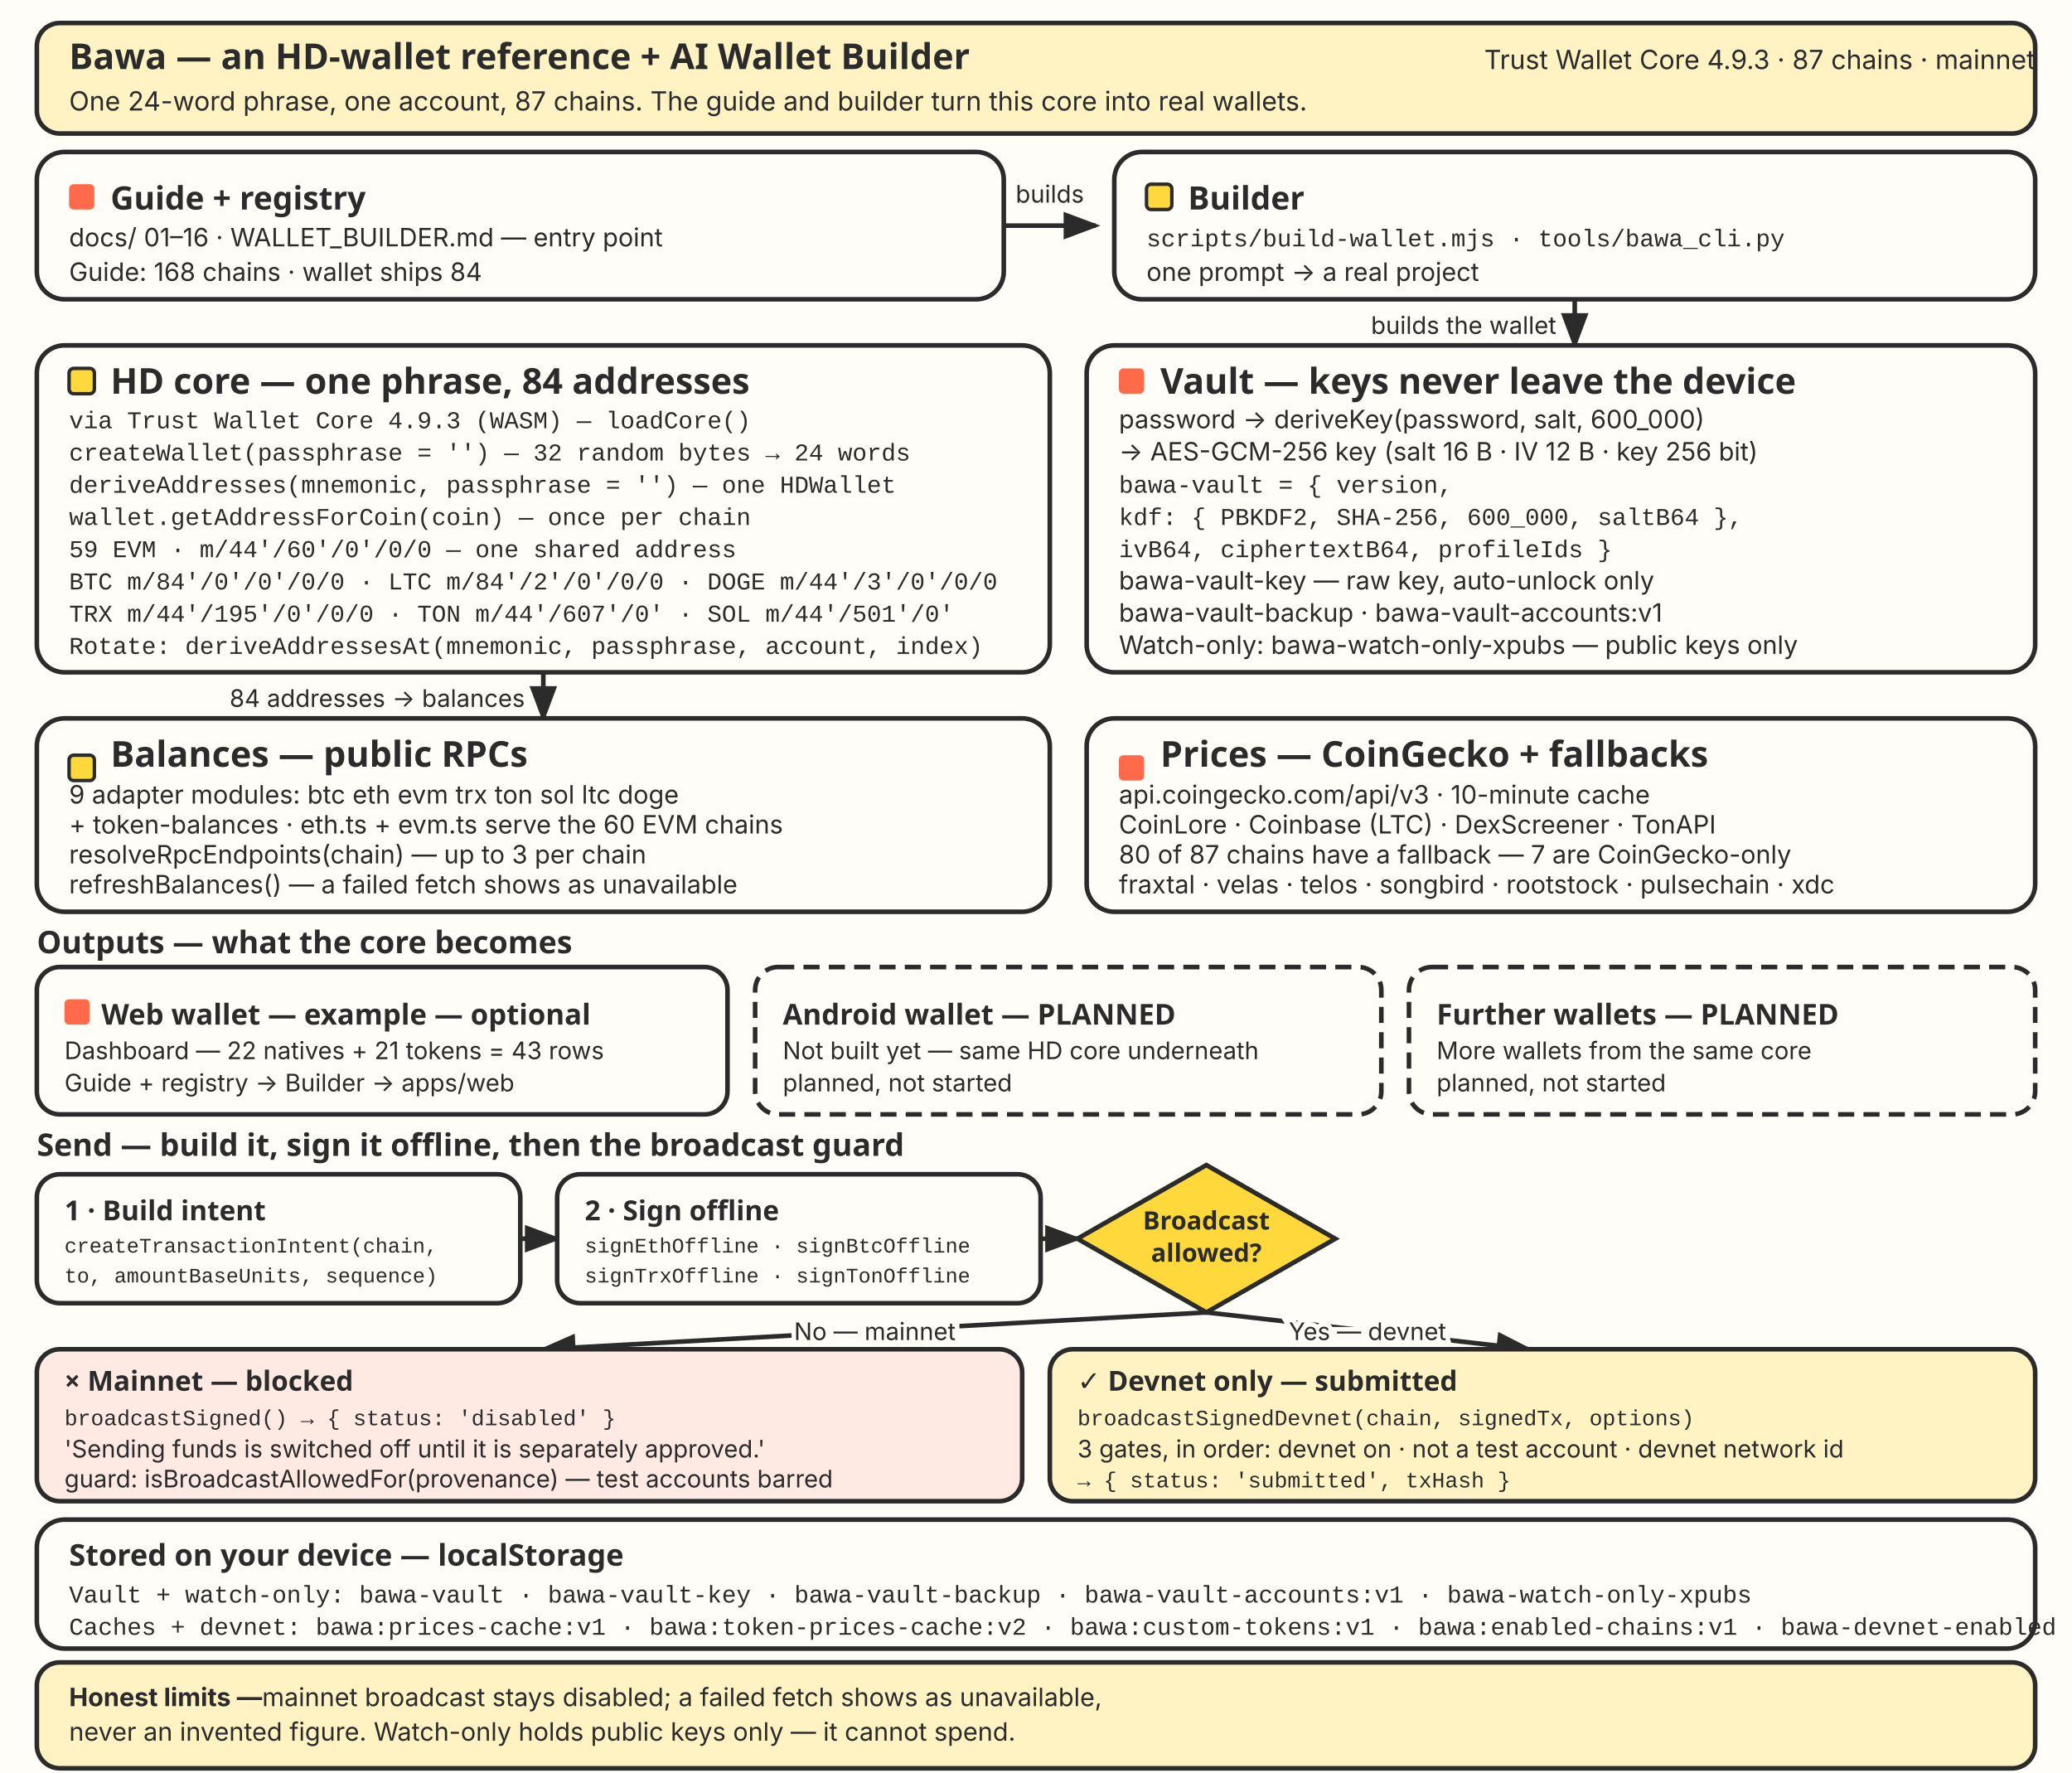
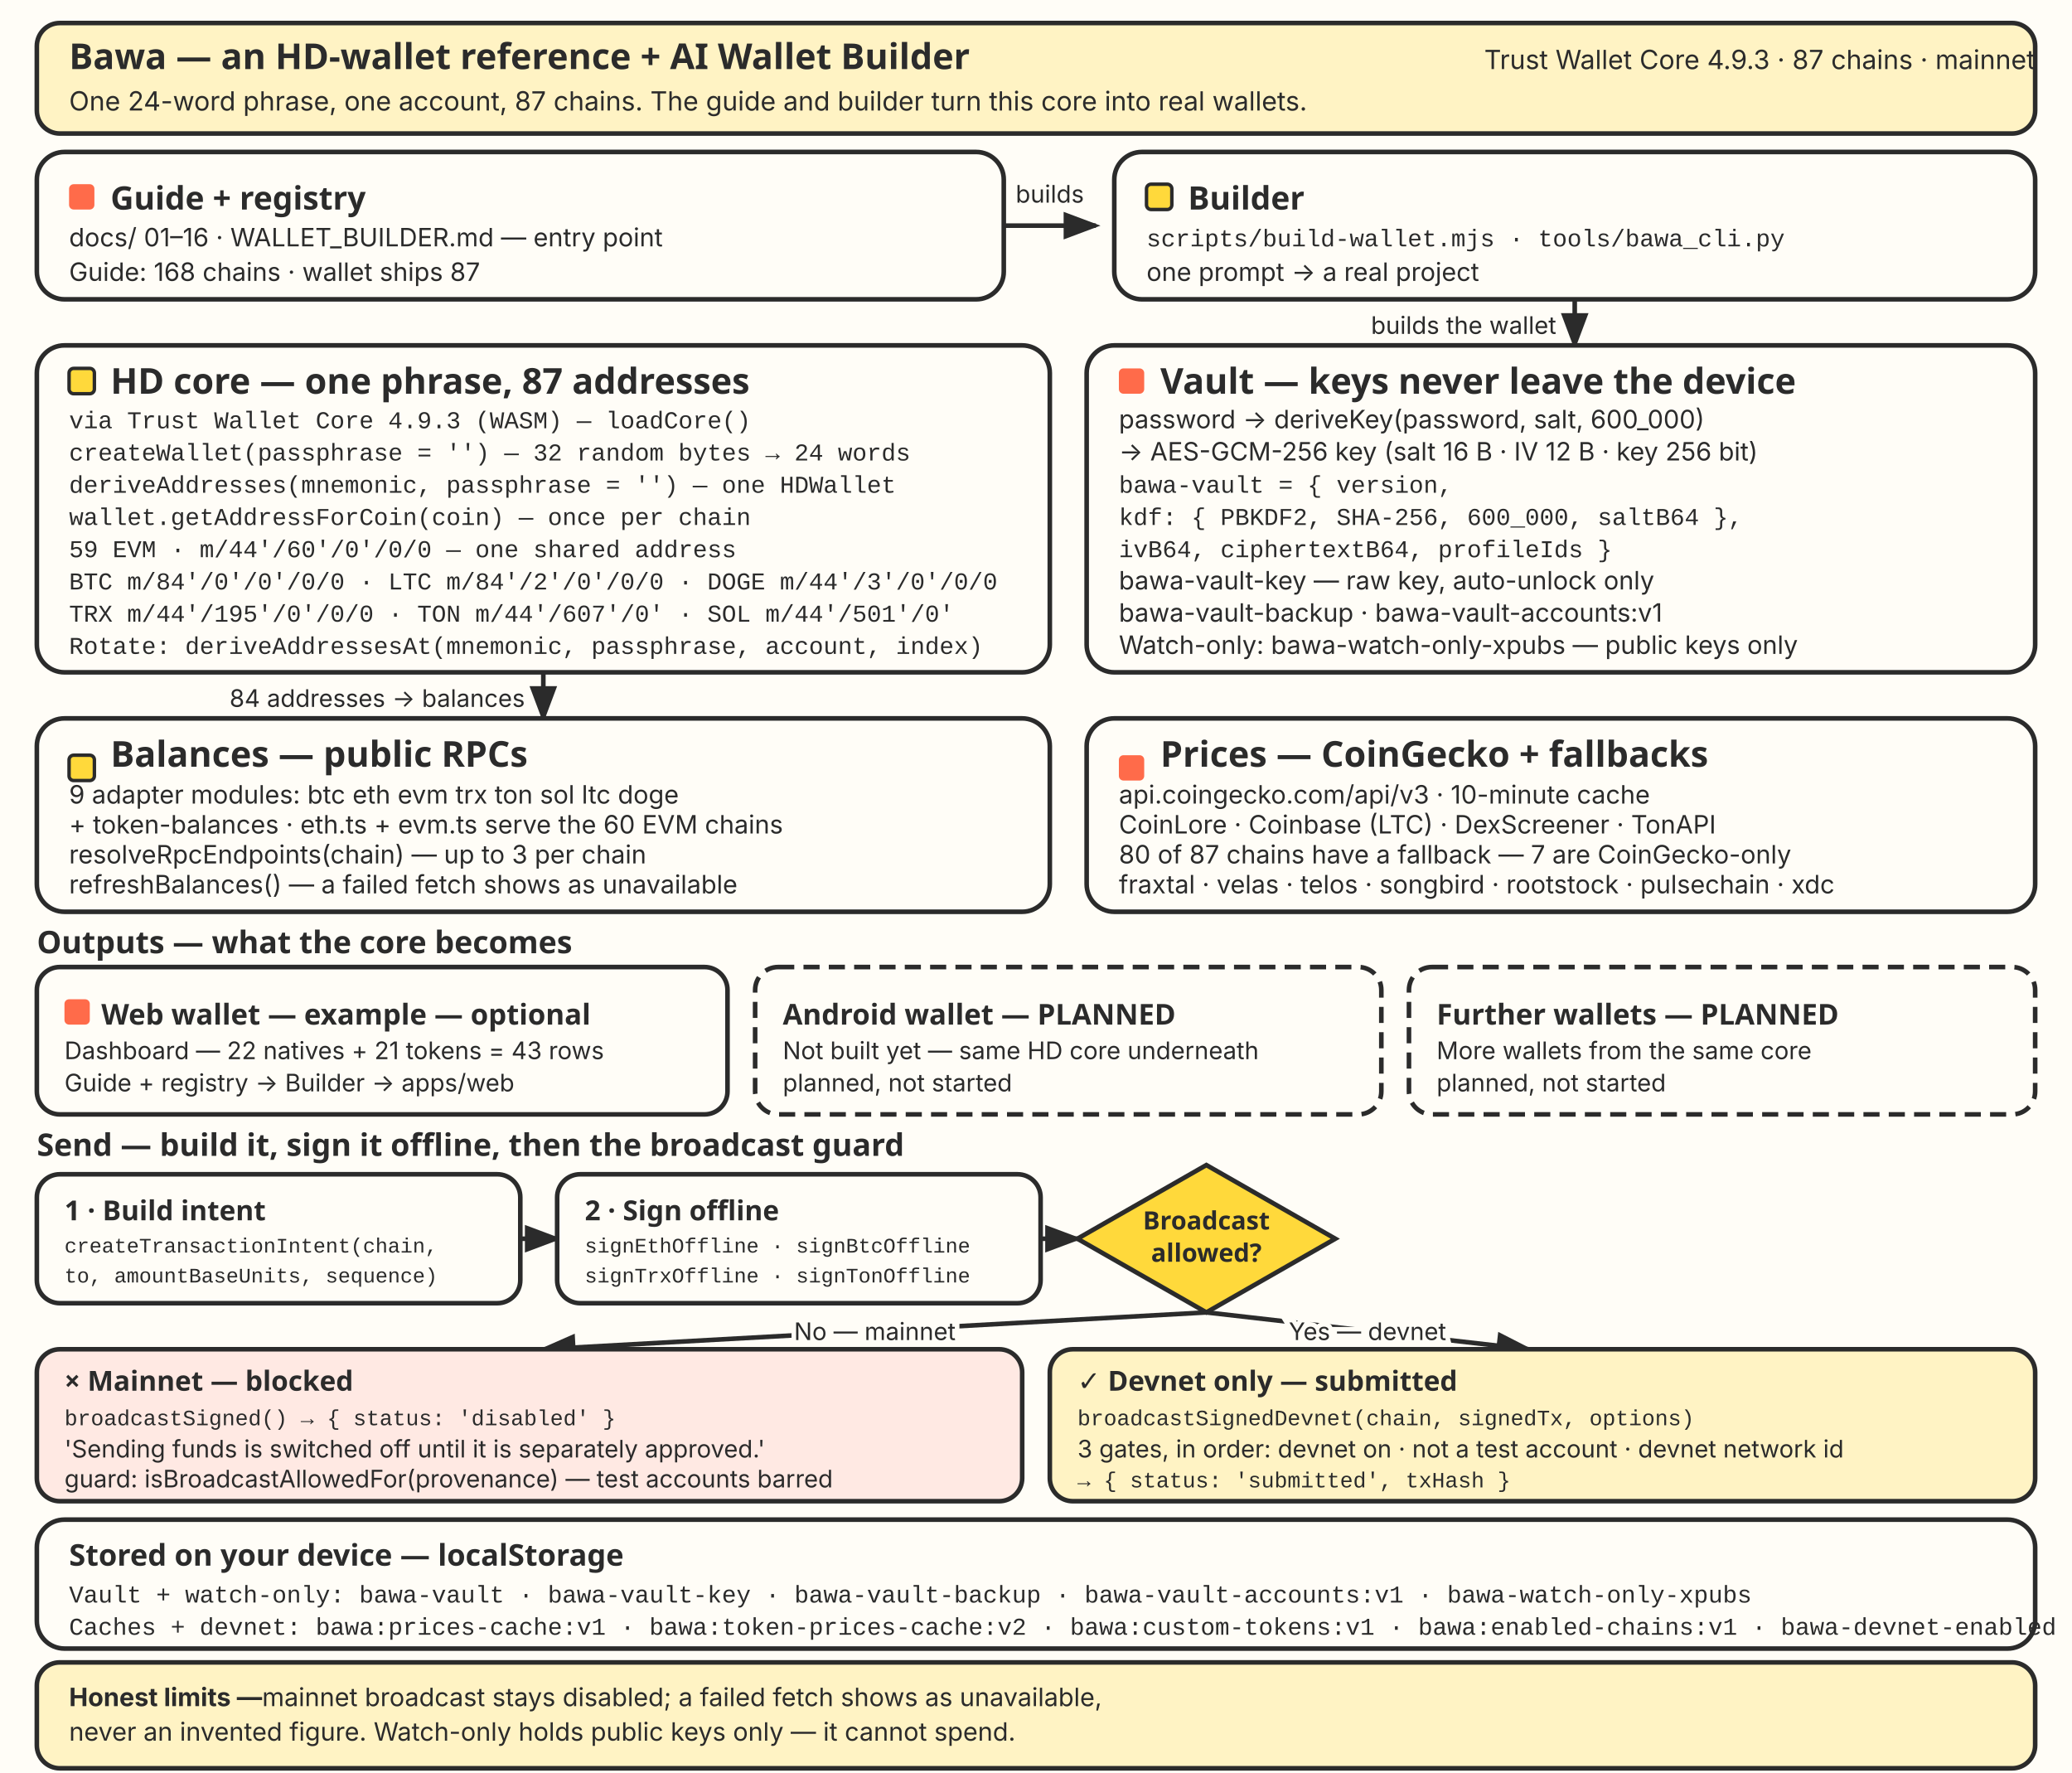
<svg xmlns="http://www.w3.org/2000/svg" width="900" height="770" viewBox="0 0 900 770" role="img" aria-labelledby="archTitle archDesc">
  <style>
    .t { font-family: "Baloo 2", "Trebuchet MS", Verdana, sans-serif; fill: #2B2B2B; }
    .b { font-family: Inter, "Trebuchet MS", Verdana, sans-serif; fill: #2B2B2B; }
    .m { font-family: "SFMono-Regular", Consolas, "Liberation Mono", monospace; fill: #2B2B2B; }
    .panel { fill: #FFFDF7; stroke: #2B2B2B; stroke-width: 2; }
    .tintC { fill: #FFE9E3; stroke: #2B2B2B; stroke-width: 2; }
    .tintS { fill: #FFF3C4; stroke: #2B2B2B; stroke-width: 2; }
    .planned { fill: #FFFDF7; stroke: #2B2B2B; stroke-width: 2; stroke-dasharray: 7,4; }
    .diamond { fill: #FFD93B; stroke: #2B2B2B; stroke-width: 2; }
    .accent { fill: #FF6B4A; }
    .sun { fill: #FFD93B; }
    .arrow { stroke: #2B2B2B; stroke-width: 2; fill: none; }
    .lbl { font-family: Inter, "Trebuchet MS", Verdana, sans-serif; fill: #2B2B2B; paint-order: stroke; stroke: #FFFDF7; stroke-width: 4; }
  </style>
  <defs>
    <marker id="ah" markerWidth="10" markerHeight="10" refX="7" refY="3" orient="auto" markerUnits="strokeWidth">
      <path d="M0,0 L8,3 L0,6 z" fill="#2B2B2B" />
    </marker>
  </defs>
  <rect x="0" y="0" width="900" height="770" fill="#FFFDF7" />
  <rect class="tintS" x="16" y="10" width="868" height="48" rx="10" />
  <text class="t" x="30" y="30" font-size="15.5" font-weight="700">Bawa — an HD-wallet reference + AI Wallet Builder</text>
  <text class="b" x="884" y="30" font-size="11.5" text-anchor="end">Trust Wallet Core 4.9.3 · 87 chains · mainnet</text>
  <text class="b" x="30" y="48" font-size="11.5">One 24-word phrase, one account, 87 chains. The guide and builder turn this core into real wallets.</text>
  <rect class="panel" x="16" y="66" width="420" height="64" rx="12" />
  <rect class="accent" x="30" y="80" width="11" height="11" rx="2" />
  <text class="t" x="48" y="91" font-size="14" font-weight="700">Guide + registry</text>
  <text class="b" x="30" y="107" font-size="11">docs/ 01–16 · WALLET_BUILDER.md — entry point</text>
-   <text class="b" x="30" y="122" font-size="11">Guide: 168 chains · wallet ships 84</text>
+   <text class="b" x="30" y="122" font-size="11">Guide: 168 chains · wallet ships 87</text>
  <path class="arrow" d="M436,98 L476,98" marker-end="url(#ah)" />
  <text class="lbl" x="456" y="88" font-size="10.5" text-anchor="middle">builds</text>
  <rect class="panel" x="484" y="66" width="400" height="64" rx="12" />
  <rect class="sun" x="498" y="80" width="11" height="11" rx="2" stroke="#2B2B2B" stroke-width="1.5" />
  <text class="t" x="516" y="91" font-size="14" font-weight="700">Builder</text>
  <text class="m" x="498" y="107" font-size="10.5">scripts/build-wallet.mjs · tools/bawa_cli.py</text>
  <text class="b" x="498" y="122" font-size="11">one prompt → a real project</text>
  <path class="arrow" d="M684,130 L684,150" marker-end="url(#ah)" />
  <text class="lbl" x="676" y="145" font-size="10.5" text-anchor="end">builds the wallet</text>
  <rect class="panel" x="16" y="150" width="440" height="142" rx="12" />
  <rect class="sun" x="30" y="160" width="11" height="11" rx="2" stroke="#2B2B2B" stroke-width="1.5" />
-   <text class="t" x="48" y="171" font-size="15.5" font-weight="700">HD core — one phrase, 84 addresses</text>
+   <text class="t" x="48" y="171" font-size="15.5" font-weight="700">HD core — one phrase, 87 addresses</text>
  <text class="m" x="30" y="186" font-size="10.5">via Trust Wallet Core 4.9.3 (WASM) — loadCore()</text>
  <text class="m" x="30" y="200" font-size="10.5">createWallet(passphrase = '') — 32 random bytes → 24 words</text>
  <text class="m" x="30" y="214" font-size="10.5">deriveAddresses(mnemonic, passphrase = '') — one HDWallet</text>
  <text class="m" x="30" y="228" font-size="10.5">wallet.getAddressForCoin(coin) — once per chain</text>
  <text class="m" x="30" y="242" font-size="10.5">59 EVM · m/44'/60'/0'/0/0 — one shared address</text>
  <text class="m" x="30" y="256" font-size="10.5">BTC m/84'/0'/0'/0/0 · LTC m/84'/2'/0'/0/0 · DOGE m/44'/3'/0'/0/0</text>
  <text class="m" x="30" y="270" font-size="10.5">TRX m/44'/195'/0'/0/0 · TON m/44'/607'/0' · SOL m/44'/501'/0'</text>
  <text class="m" x="30" y="284" font-size="10.5">Rotate: deriveAddressesAt(mnemonic, passphrase, account, index)</text>
  <rect class="panel" x="472" y="150" width="412" height="142" rx="12" />
  <rect class="accent" x="486" y="160" width="11" height="11" rx="2" />
  <text class="t" x="504" y="171" font-size="15.5" font-weight="700">Vault — keys never leave the device</text>
  <text class="b" x="486" y="186" font-size="11">password → deriveKey(password, salt, 600_000)</text>
  <text class="b" x="486" y="200" font-size="11">→ AES-GCM-256 key (salt 16 B · IV 12 B · key 256 bit)</text>
  <text class="m" x="486" y="214" font-size="10.5">bawa-vault = { version,</text>
  <text class="m" x="486" y="228" font-size="10.5">  kdf: { PBKDF2, SHA-256, 600_000, saltB64 },</text>
  <text class="m" x="486" y="242" font-size="10.5">  ivB64, ciphertextB64, profileIds }</text>
  <text class="b" x="486" y="256" font-size="11">bawa-vault-key — raw key, auto-unlock only</text>
  <text class="b" x="486" y="270" font-size="11">bawa-vault-backup · bawa-vault-accounts:v1</text>
  <text class="b" x="486" y="284" font-size="11">Watch-only: bawa-watch-only-xpubs — public keys only</text>
  <path class="arrow" d="M236,292 L236,312" marker-end="url(#ah)" />
  <text class="lbl" x="228" y="307" font-size="10.5" text-anchor="end">84 addresses → balances</text>
  <rect class="panel" x="16" y="312" width="440" height="84" rx="12" />
  <rect class="sun" x="30" y="328" width="11" height="11" rx="2" stroke="#2B2B2B" stroke-width="1.5" />
  <text class="t" x="48" y="333" font-size="15.5" font-weight="700">Balances — public RPCs</text>
  <text class="b" x="30" y="349" font-size="11">9 adapter modules: btc eth evm trx ton sol ltc doge</text>
  <text class="b" x="30" y="362" font-size="11">+ token-balances · eth.ts + evm.ts serve the 60 EVM chains</text>
  <text class="b" x="30" y="375" font-size="11">resolveRpcEndpoints(chain) — up to 3 per chain</text>
  <text class="b" x="30" y="388" font-size="11">refreshBalances() — a failed fetch shows as unavailable</text>
  <rect class="panel" x="472" y="312" width="412" height="84" rx="12" />
  <rect class="accent" x="486" y="328" width="11" height="11" rx="2" />
  <text class="t" x="504" y="333" font-size="15.5" font-weight="700">Prices — CoinGecko + fallbacks</text>
  <text class="b" x="486" y="349" font-size="11">api.coingecko.com/api/v3 · 10-minute cache</text>
  <text class="b" x="486" y="362" font-size="11">CoinLore · Coinbase (LTC) · DexScreener · TonAPI</text>
  <text class="b" x="486" y="375" font-size="11">80 of 87 chains have a fallback — 7 are CoinGecko-only</text>
  <text class="b" x="486" y="388" font-size="11">fraxtal · velas · telos · songbird · rootstock · pulsechain · xdc</text>
  <text class="t" x="16" y="414" font-size="13.5" font-weight="700">Outputs — what the core becomes</text>
  <rect class="panel" x="16" y="420" width="300" height="64" rx="10" />
  <rect class="accent" x="28" y="434" width="11" height="11" rx="2" />
  <text class="t" x="44" y="445" font-size="12.5" font-weight="700">Web wallet — example — optional</text>
  <text class="b" x="28" y="460" font-size="10.5">Dashboard — 22 natives + 21 tokens = 43 rows</text>
  <text class="b" x="28" y="474" font-size="10.5">Guide + registry → Builder → apps/web</text>
  <rect class="planned" x="328" y="420" width="272" height="64" rx="10" />
  <text class="t" x="340" y="445" font-size="12.5" font-weight="700">Android wallet — PLANNED</text>
  <text class="b" x="340" y="460" font-size="10.5">Not built yet — same HD core underneath</text>
  <text class="b" x="340" y="474" font-size="10.5">planned, not started</text>
  <rect class="planned" x="612" y="420" width="272" height="64" rx="10" />
  <text class="t" x="624" y="445" font-size="12.5" font-weight="700">Further wallets — PLANNED</text>
  <text class="b" x="624" y="460" font-size="10.5">More wallets from the same core</text>
  <text class="b" x="624" y="474" font-size="10.5">planned, not started</text>
  <text class="t" x="16" y="502" font-size="13.5" font-weight="700">Send — build it, sign it offline, then the broadcast guard</text>
  <rect class="panel" x="16" y="510" width="210" height="56" rx="10" />
  <text class="t" x="28" y="530" font-size="12" font-weight="700">1 · Build intent</text>
  <text class="m" x="28" y="544" font-size="9">createTransactionIntent(chain,</text>
  <text class="m" x="28" y="557" font-size="9">to, amountBaseUnits, sequence)</text>
  <path class="arrow" d="M226,538 L242,538" marker-end="url(#ah)" />
  <rect class="panel" x="242" y="510" width="210" height="56" rx="10" />
  <text class="t" x="254" y="530" font-size="12" font-weight="700">2 · Sign offline</text>
  <text class="m" x="254" y="544" font-size="9">signEthOffline · signBtcOffline</text>
  <text class="m" x="254" y="557" font-size="9">signTrxOffline · signTonOffline</text>
  <path class="arrow" d="M452,538 L468,538" marker-end="url(#ah)" />
  <polygon class="diamond" points="524,506 580,538 524,570 468,538" />
  <text class="t" x="524" y="534" font-size="11" font-weight="700" text-anchor="middle">Broadcast</text>
  <text class="t" x="524" y="548" font-size="11" font-weight="700" text-anchor="middle">allowed?</text>
  <path class="arrow" d="M524,570 L236,586" marker-end="url(#ah)" />
  <text class="lbl" x="380" y="582" font-size="10.5" text-anchor="middle">No — mainnet</text>
  <path class="arrow" d="M524,570 L664,586" marker-end="url(#ah)" />
  <text class="lbl" x="594" y="582" font-size="10.5" text-anchor="middle">Yes — devnet</text>
  <rect class="tintC" x="16" y="586" width="428" height="66" rx="10" />
  <text class="t" x="28" y="604" font-size="12" font-weight="700">× Mainnet — blocked</text>
  <text class="m" x="28" y="619" font-size="9.5">broadcastSigned() → { status: 'disabled' }</text>
  <text class="b" x="28" y="633" font-size="10.5">'Sending funds is switched off until it is separately approved.'</text>
  <text class="b" x="28" y="646" font-size="10.5">guard: isBroadcastAllowedFor(provenance) — test accounts barred</text>
  <rect class="tintS" x="456" y="586" width="428" height="66" rx="10" />
  <text class="t" x="468" y="604" font-size="12" font-weight="700">✓ Devnet only — submitted</text>
  <text class="m" x="468" y="619" font-size="9.5">broadcastSignedDevnet(chain, signedTx, options)</text>
  <text class="b" x="468" y="633" font-size="10.5">3 gates, in order: devnet on · not a test account · devnet network id</text>
  <text class="m" x="468" y="646" font-size="9.5">→ { status: 'submitted', txHash }</text>
  <rect class="panel" x="16" y="660" width="868" height="56" rx="12" />
  <text class="t" x="30" y="680" font-size="13" font-weight="700">Stored on your device — localStorage</text>
  <text class="m" x="30" y="696" font-size="10.5">Vault + watch-only: bawa-vault · bawa-vault-key · bawa-vault-backup · bawa-vault-accounts:v1 · bawa-watch-only-xpubs</text>
  <text class="m" x="30" y="710" font-size="10.5">Caches + devnet: bawa:prices-cache:v1 · bawa:token-prices-cache:v2 · bawa:custom-tokens:v1 · bawa:enabled-chains:v1 · bawa-devnet-enabled</text>
  <rect class="tintS" x="16" y="722" width="868" height="46" rx="10" />
  <text class="b" x="30" y="741" font-size="11">
    <tspan font-weight="700">Honest limits — </tspan>mainnet broadcast stays disabled; a failed fetch shows as unavailable,</text>
  <text class="b" x="30" y="756" font-size="11">never an invented figure. Watch-only holds public keys only — it cannot spend.</text>
</svg>
